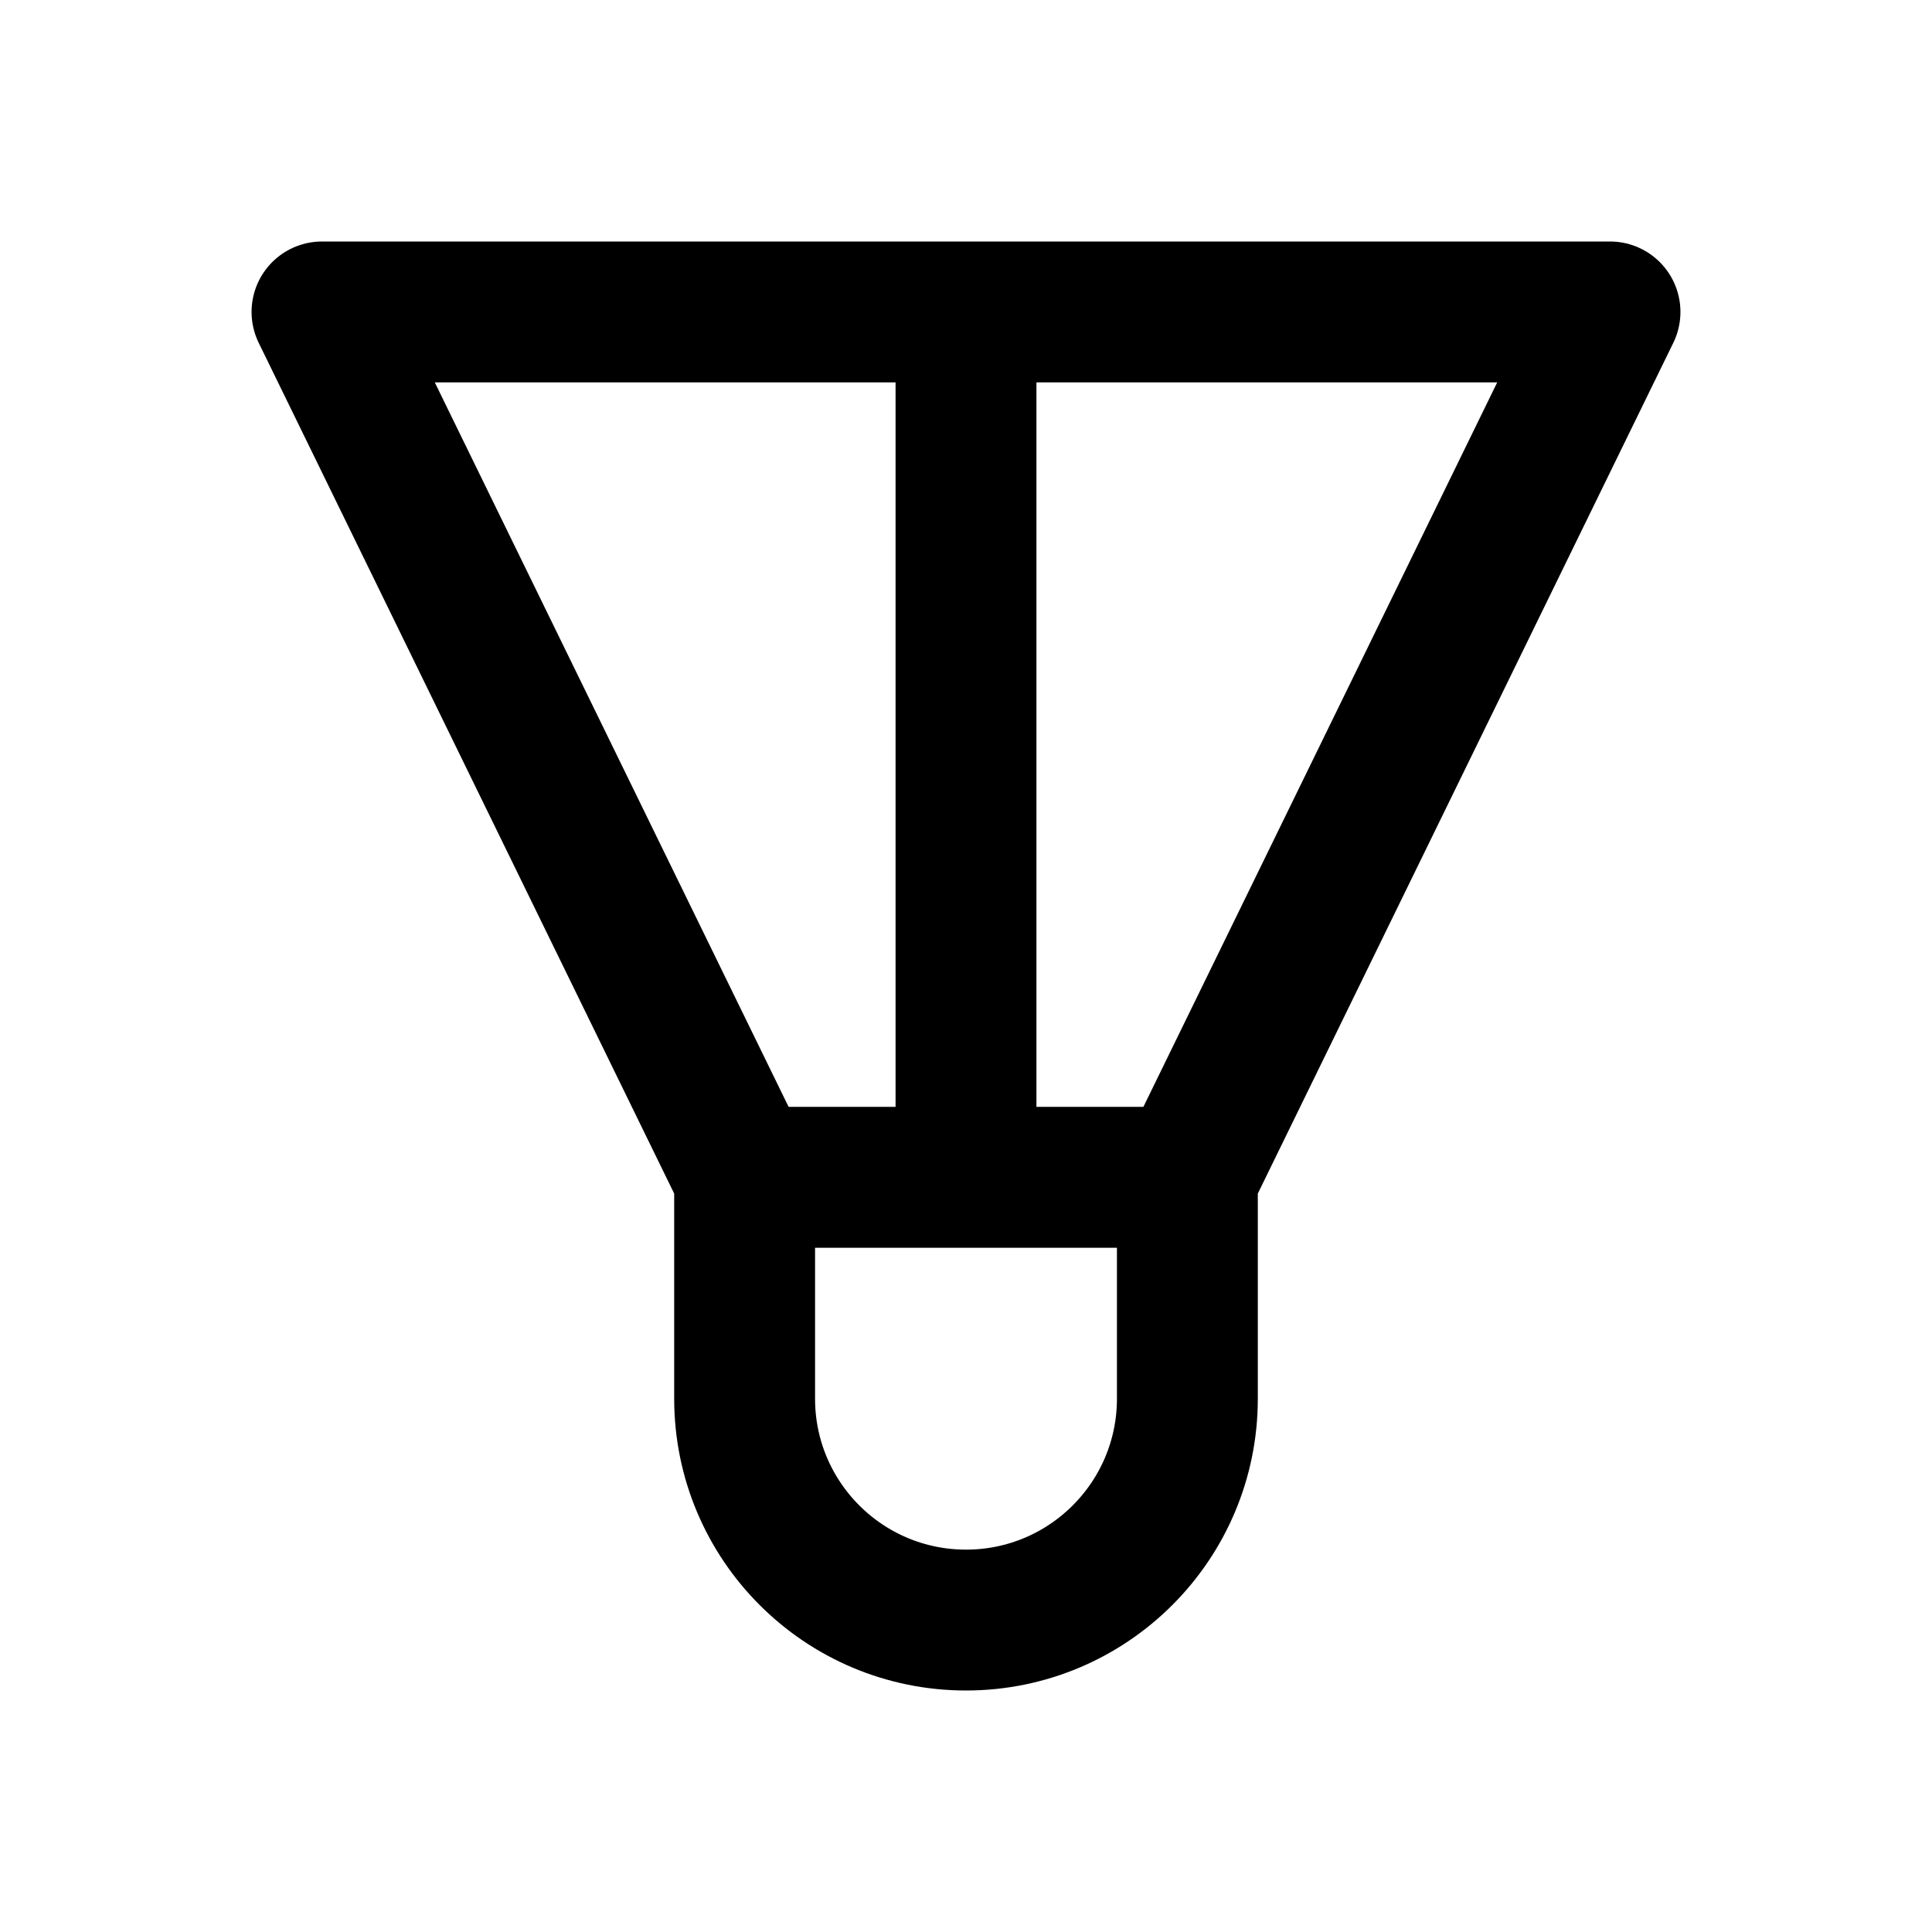
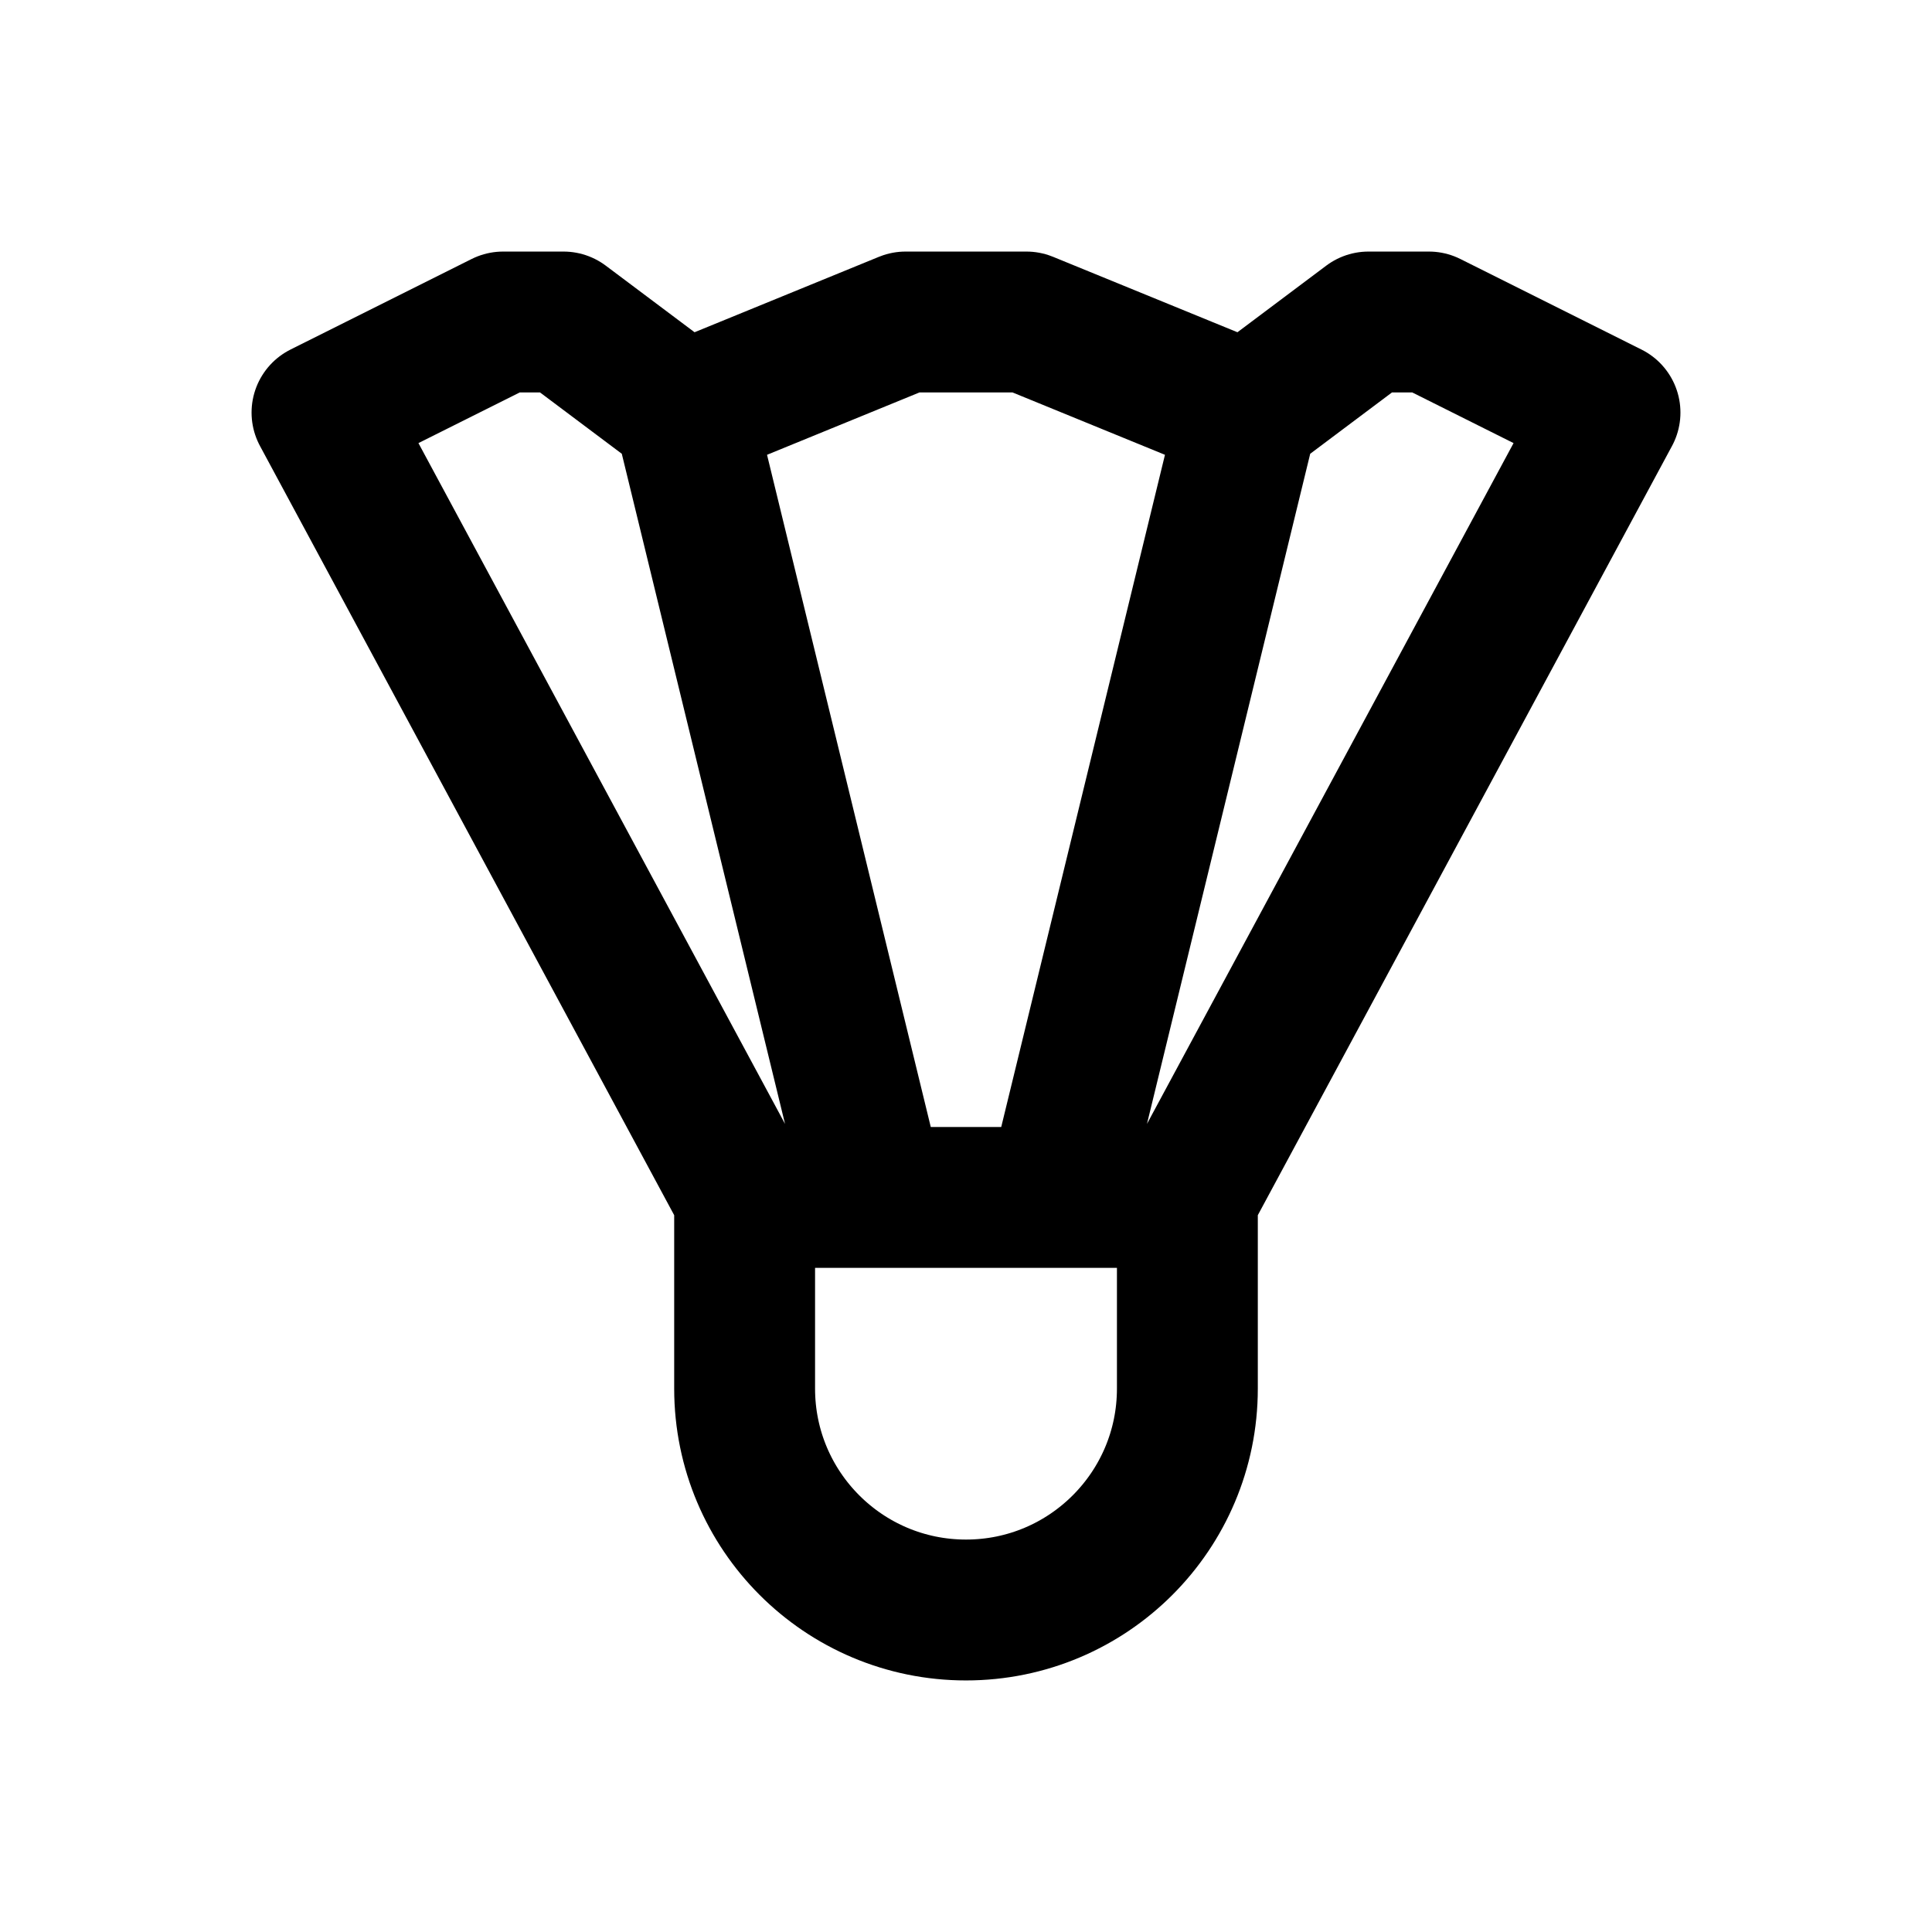
<svg xmlns="http://www.w3.org/2000/svg" width="24" height="24" viewBox="0 0 24 24" fill="none" stroke="currentColor" stroke-width="1.75" stroke-linecap="round" stroke-linejoin="round" aria-hidden="true" focusable="false">
-   <path d="M9.25 14.625L4 3.875H20L14.75 14.625M9.25 14.625H14.75V17.375A2.75 2.75 0 0 1 9.25 17.375V14.625ZM12 3.875V14.625" />
+   <path d="M9.25 14.875L4 5.125 6.25 4H7L8.5 5.125 11.25 4H12.75L15.5 5.125 17 4H17.75L20 5.125 14.75 14.875ZM8.5 5.125L10.875 14.875M15.5 5.125L13.125 14.875M9.25 14.875V17.25A2.75 2.75 0 0 0 14.75 17.25V14.875" />
</svg>
